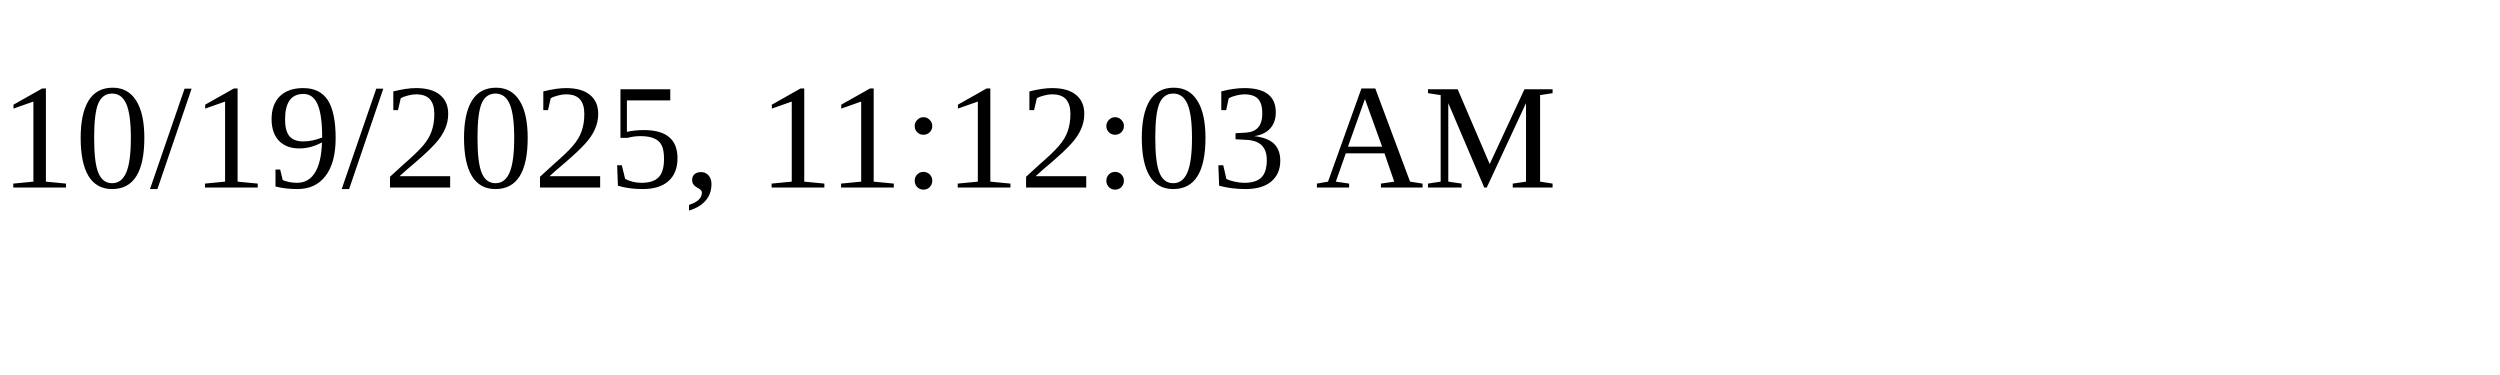
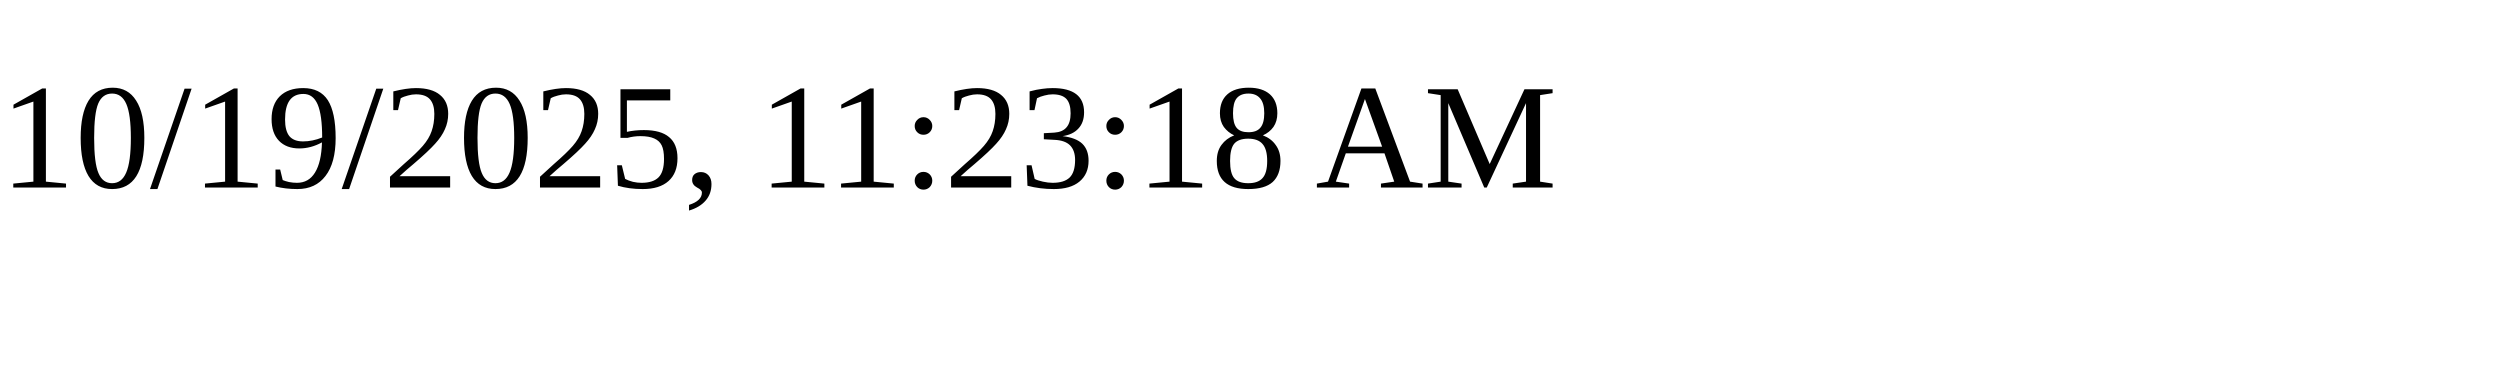
<svg xmlns="http://www.w3.org/2000/svg" height="30" width="200">
-   <text x="0" y="15">10/19/2025, 11:12:03 AM</text>
+   <text x="0" y="15">10/19/2025, 11:23:18 AM</text>
</svg>
